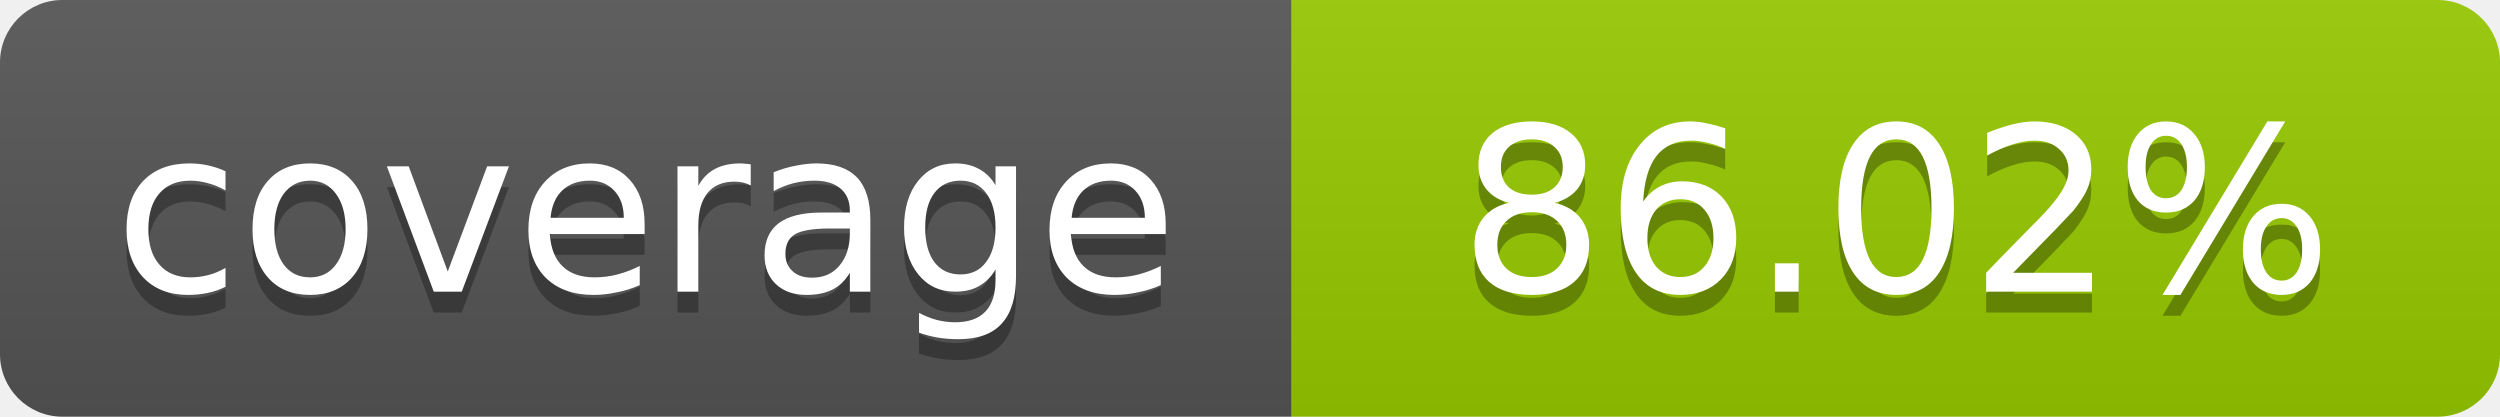
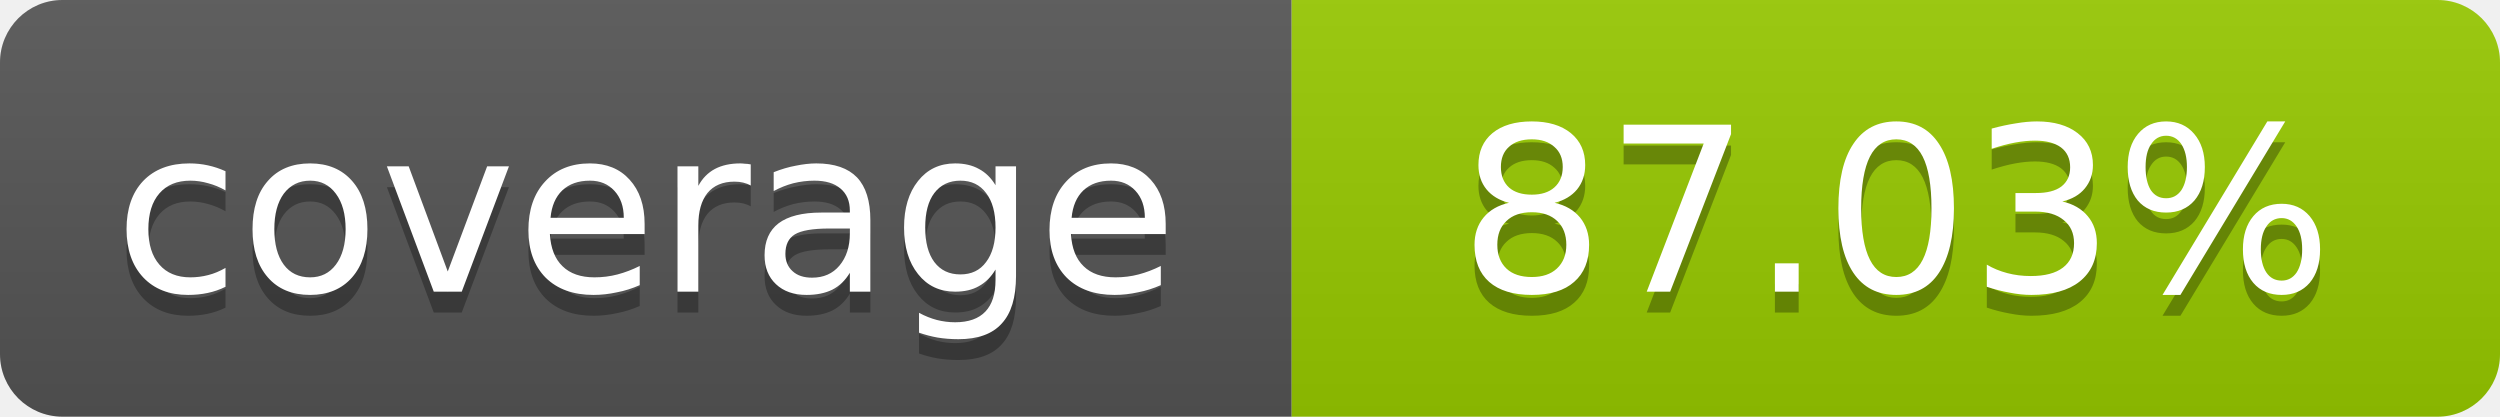
- <svg xmlns="http://www.w3.org/2000/svg" width="120" height="20" role="img" aria-label="coverage: 86.02%">
+ <svg xmlns="http://www.w3.org/2000/svg" width="120" height="20" role="img" aria-label="coverage: 87.03%">
  <linearGradient id="s" x2="0" y2="100%">
    <stop offset="0" stop-color="#bbb" stop-opacity=".1" />
    <stop offset="1" stop-opacity=".1" />
  </linearGradient>
  <clipPath id="r">
    <rect width="120" height="20" rx="3" fill="#fff" />
  </clipPath>
  <g clip-path="url(#r)">
    <rect width="62" height="20" fill="#555" />
    <rect x="62" width="58" height="20" fill="#97CA00" />
    <rect width="120" height="20" fill="url(#s)" />
  </g>
  <g fill="#fff" text-anchor="middle" font-family="Verdana,Geneva,DejaVu Sans,sans-serif" font-size="11">
    <text x="31" y="15" fill="#010101" fill-opacity=".3">coverage</text>
    <text x="31" y="14">coverage</text>
-     <text x="91" y="15" fill="#010101" fill-opacity=".3">86.02%</text>
-     <text x="91" y="14">86.02%</text>
+     <text x="91" y="15" fill="#010101" fill-opacity=".3">87.03%</text>
+     <text x="91" y="14">87.03%</text>
  </g>
</svg>
